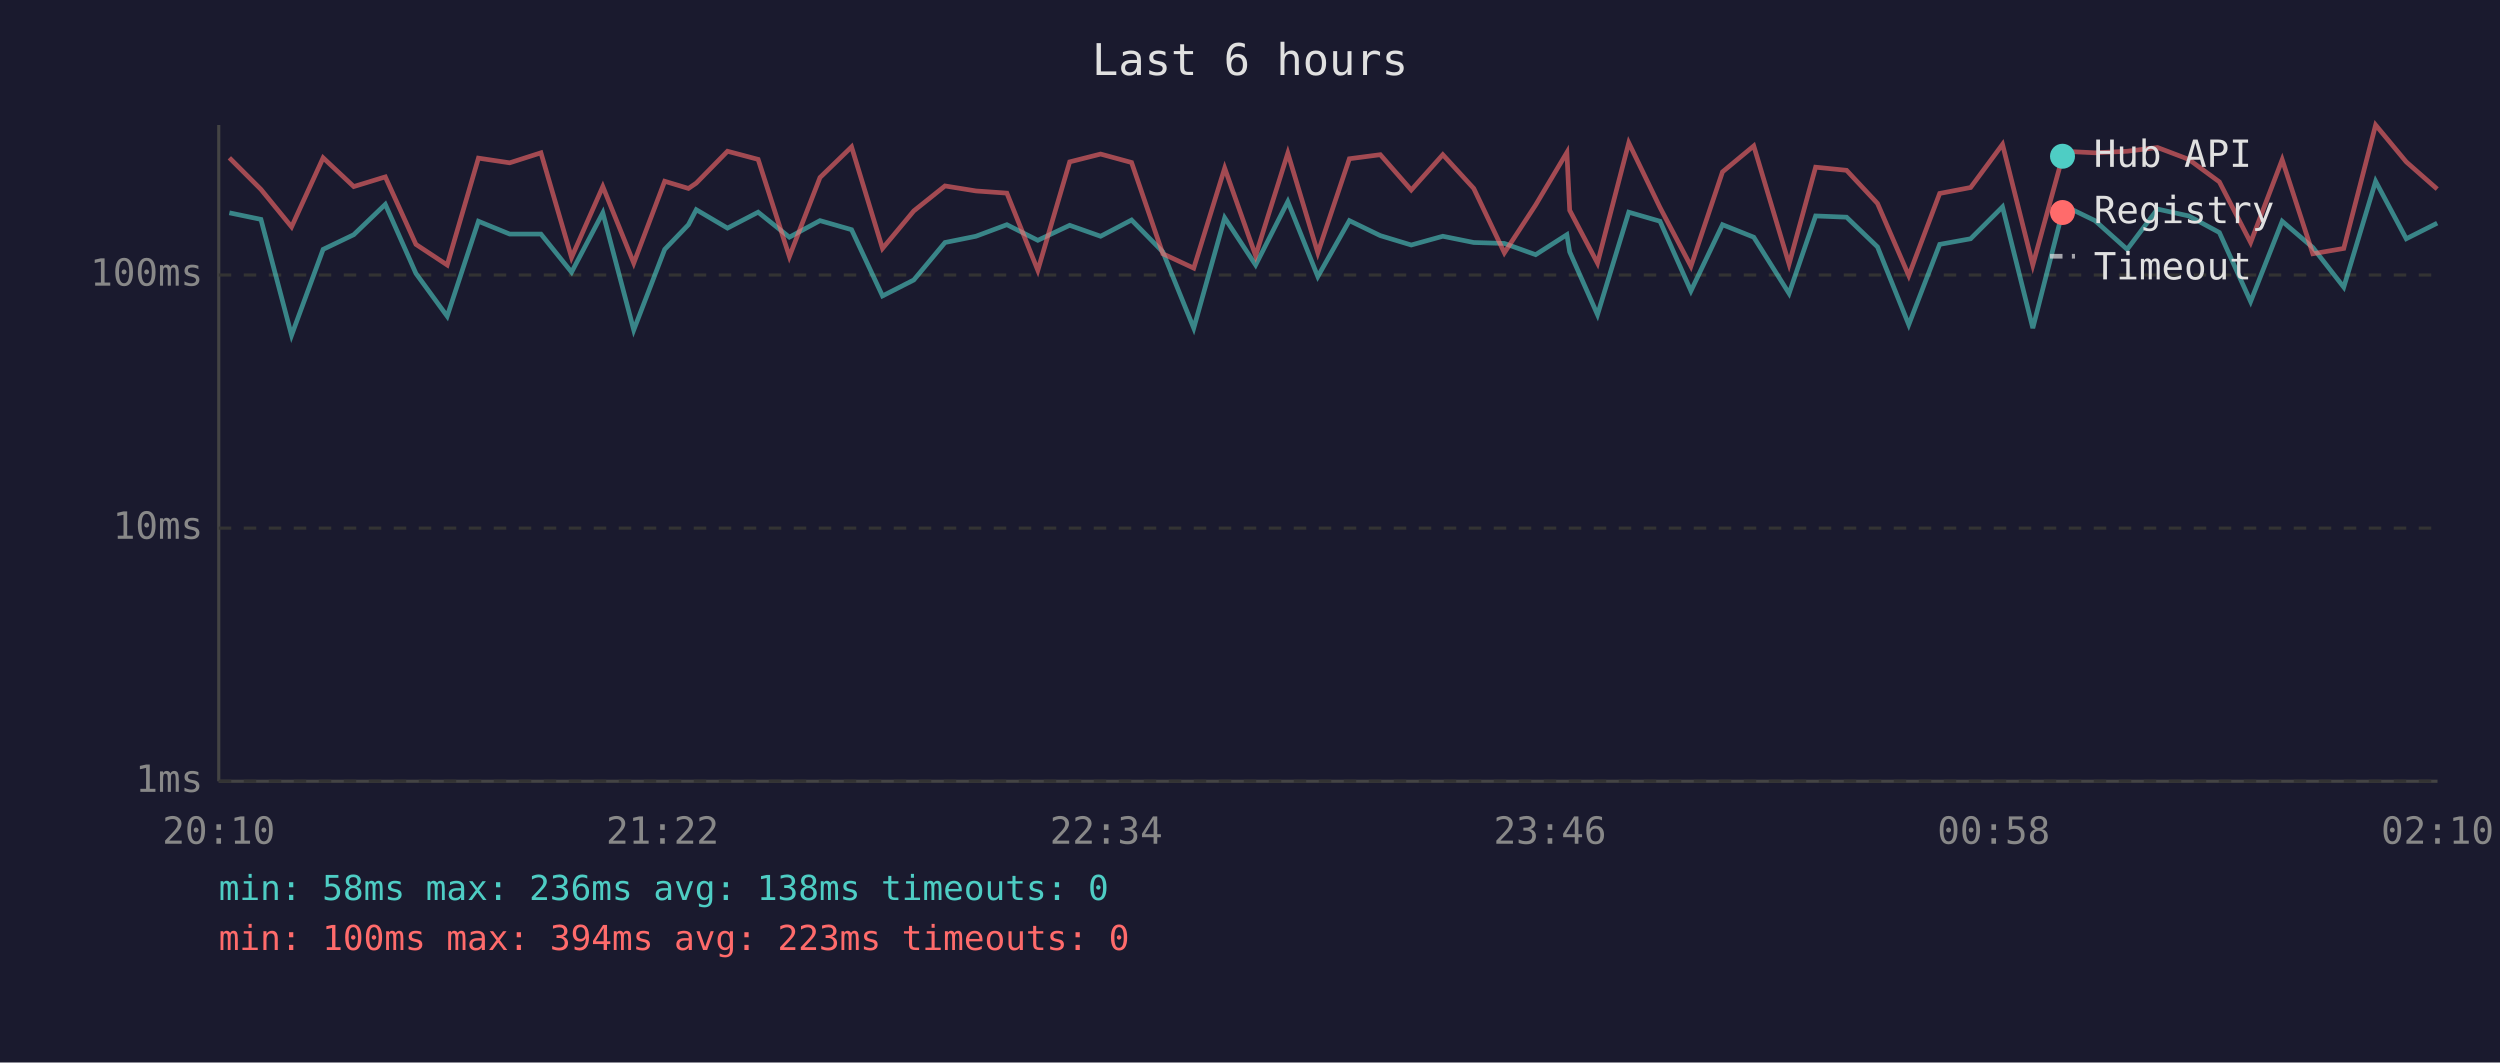
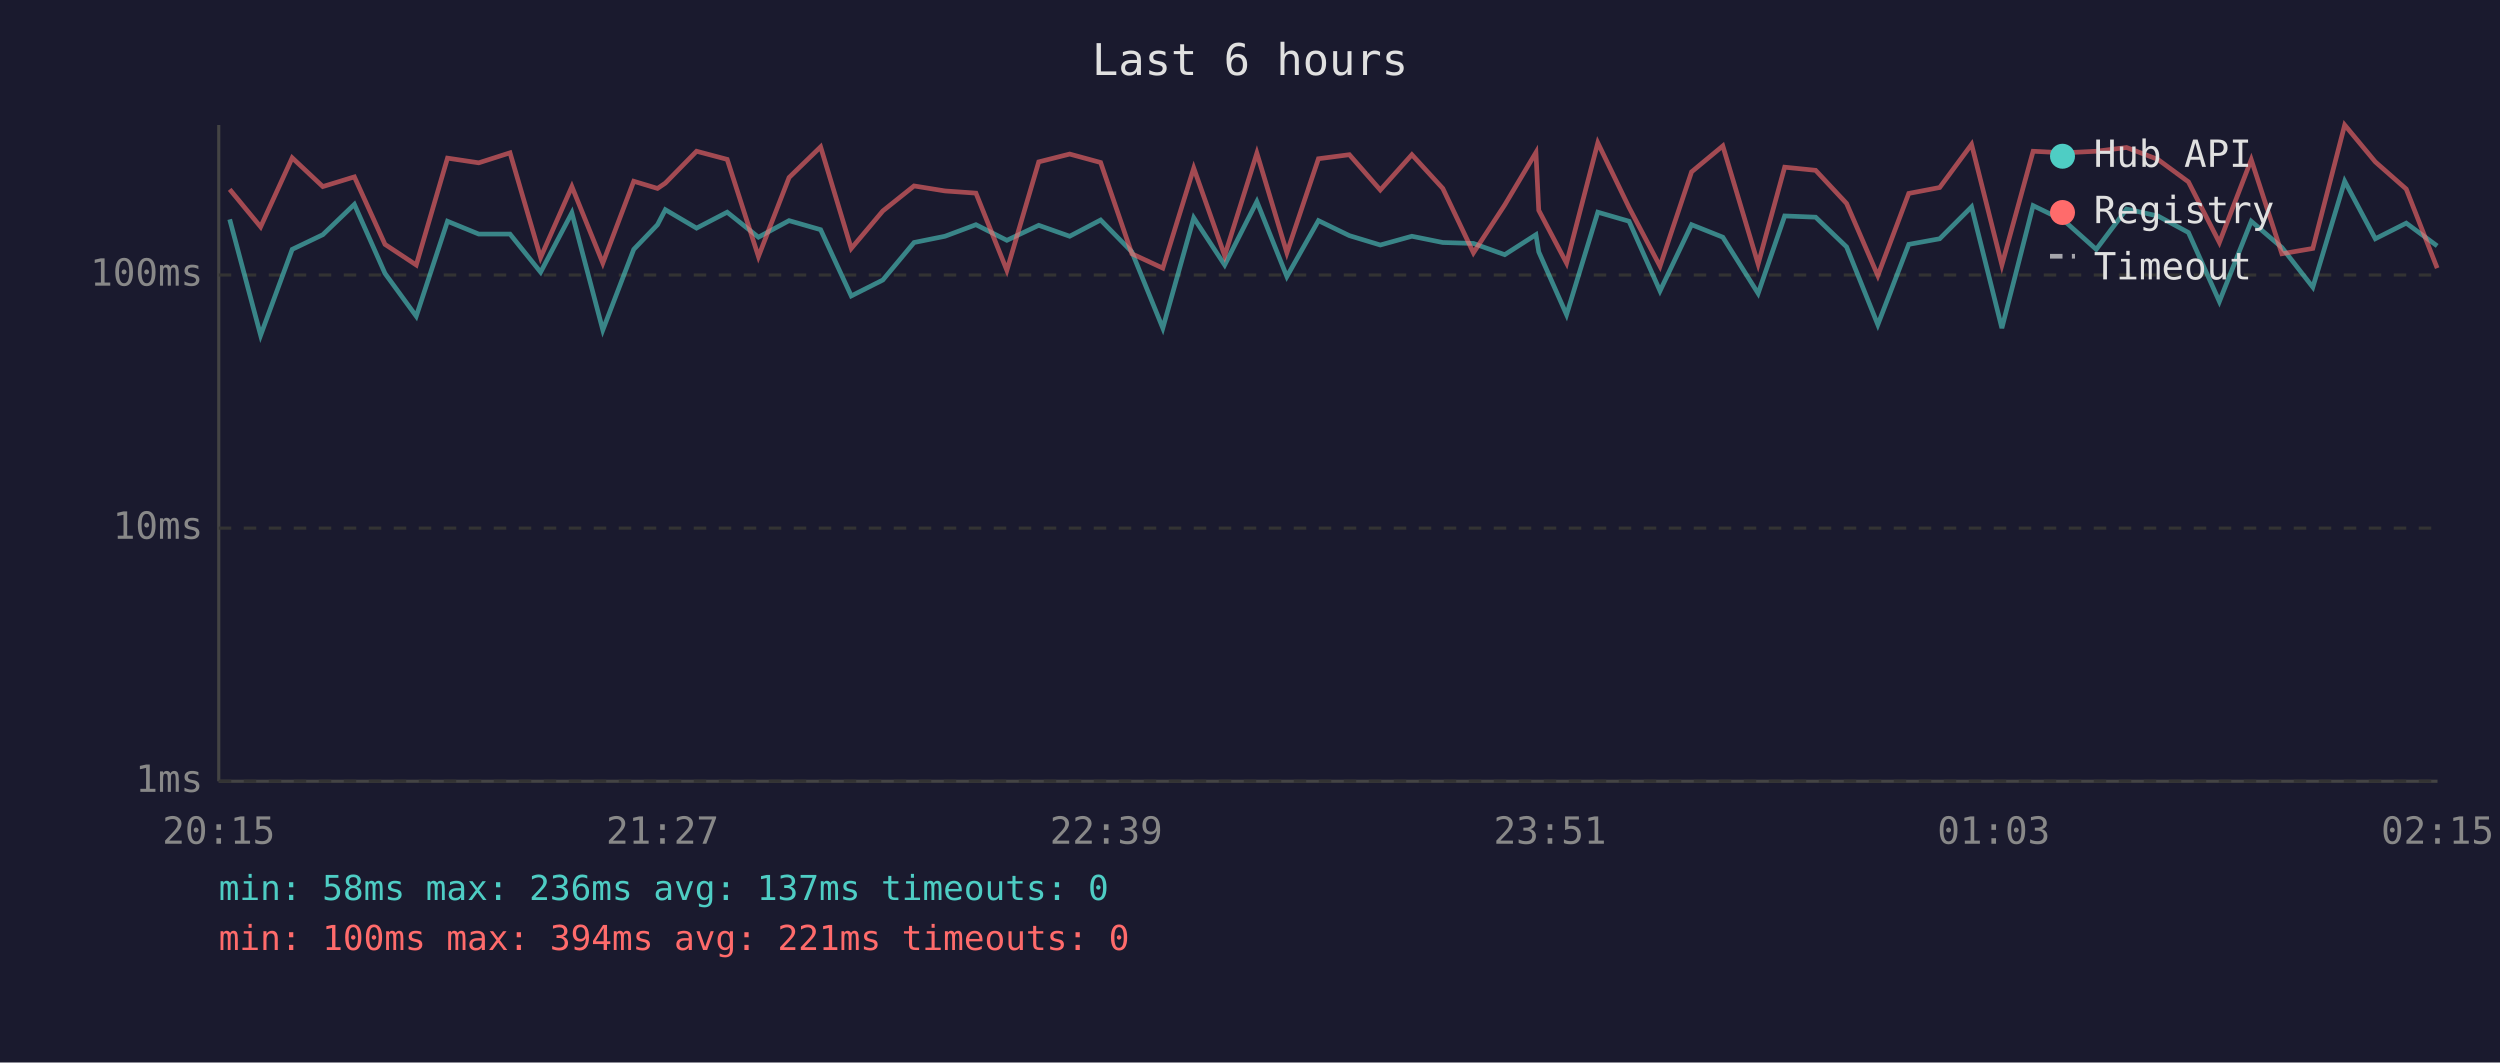
<svg xmlns="http://www.w3.org/2000/svg" viewBox="0 0 800 340" font-family="monospace" font-size="12">
  <rect width="800" height="340" fill="#1a1a2e" />
  <text x="400" y="24" fill="#e0e0e0" font-size="14" text-anchor="middle">Last 6 hours</text>
  <line x1="70" y1="40" x2="70" y2="250" stroke="#444" stroke-width="1" />
  <line x1="70" y1="250" x2="780" y2="250" stroke="#444" stroke-width="1" />
  <line x1="70" y1="250" x2="780" y2="250" stroke="#333" stroke-width="1" stroke-dasharray="4" />
  <text x="65" y="250" fill="#888" text-anchor="end" dominant-baseline="middle">1ms</text>
  <line x1="70" y1="169" x2="780" y2="169" stroke="#333" stroke-width="1" stroke-dasharray="4" />
  <text x="65" y="169" fill="#888" text-anchor="end" dominant-baseline="middle">10ms</text>
  <line x1="70" y1="88" x2="780" y2="88" stroke="#333" stroke-width="1" stroke-dasharray="4" />
  <text x="65" y="88" fill="#888" text-anchor="end" dominant-baseline="middle">100ms</text>
-   <text x="70" y="270" fill="#888" text-anchor="middle">20:10</text>
-   <text x="212" y="270" fill="#888" text-anchor="middle">21:22</text>
-   <text x="354" y="270" fill="#888" text-anchor="middle">22:34</text>
-   <text x="496" y="270" fill="#888" text-anchor="middle">23:46</text>
-   <text x="638" y="270" fill="#888" text-anchor="middle">00:58</text>
-   <text x="780" y="270" fill="#888" text-anchor="middle">02:10</text>
-   <polyline points="73.4,68.1 83.5,70.2 93.3,107.3 103.4,79.8 113.2,75.1 123.3,65.4 133.1,87.5 143.1,101.2 153.1,70.8 163.1,74.9 173.1,74.9 182.9,87.1 192.9,68.1 202.8,105.6 212.7,79.8 220.3,71.9 222.8,67.1 232.8,73.0 242.6,67.9 252.6,75.9 262.4,70.6 272.5,73.5 282.4,94.7 292.4,89.6 302.4,77.6 312.3,75.6 322.2,71.9 332.1,76.9 342.3,72.1 352.2,75.6 362.1,70.4 372.1,80.6 382.0,105.0 391.9,69.7 401.8,84.8 412.1,64.5 421.7,88.5 431.8,70.6 441.7,75.4 451.6,78.4 461.7,75.6 471.6,77.6 481.4,77.9 491.4,81.5 501.4,75.1 502.3,80.6 511.2,100.7 521.2,67.9 531.2,70.8 541.1,93.1 551.2,71.9 561.2,75.9 572.5,93.9 581.0,69.1 590.9,69.5 600.8,79.0 610.8,103.9 620.7,78.2 630.6,76.4 640.8,66.2 650.5,105.0 660.5,65.8 670.4,70.6 680.7,79.8 690.4,66.9 700.4,69.1 710.2,74.4 720.2,96.5 730.3,70.8 740.1,79.2 750.0,91.9 760.2,58.0 770.0,76.4 779.9,71.4" fill="none" stroke="#4ecdc4" stroke-width="1.5" opacity="0.6" />
-   <polyline points="73.4,50.5 83.5,60.6 93.3,72.6 103.4,50.5 113.2,59.7 123.3,56.6 133.1,78.2 143.1,84.8 153.1,50.6 163.1,52.1 173.1,48.9 182.9,82.4 192.9,59.7 202.8,84.2 212.7,58.0 220.3,60.3 222.8,58.6 232.8,48.4 242.6,51.0 252.6,82.1 262.4,56.8 272.5,47.0 282.4,79.5 292.4,67.5 302.4,59.5 312.3,61.1 322.2,61.8 332.1,86.5 342.3,51.8 352.2,49.3 362.1,52.0 372.1,81.2 382.0,85.8 391.9,53.8 401.8,81.8 412.1,49.0 421.7,80.9 431.8,50.8 441.7,49.5 451.6,60.8 461.7,49.5 471.6,60.3 481.4,80.9 491.4,65.6 501.4,48.8 502.3,67.3 511.2,84.2 521.2,45.7 531.2,66.4 541.1,85.2 551.2,55.0 561.2,46.7 572.5,84.5 581.0,53.5 590.9,54.5 600.8,65.1 610.8,88.2 620.7,61.9 630.6,60.0 640.8,46.2 650.5,84.8 660.5,48.4 670.4,48.9 680.7,48.4 690.4,47.2 700.4,51.0 710.2,58.2 720.2,77.6 730.3,51.1 740.1,81.2 750.0,79.5 760.2,40.0 770.0,51.8 779.9,60.5" fill="none" stroke="#ff6b6b" stroke-width="1.5" opacity="0.6" />
+   <text x="70" y="270" fill="#888" text-anchor="middle">20:15</text>
+   <text x="212" y="270" fill="#888" text-anchor="middle">21:27</text>
+   <text x="354" y="270" fill="#888" text-anchor="middle">22:39</text>
+   <text x="496" y="270" fill="#888" text-anchor="middle">23:51</text>
+   <text x="638" y="270" fill="#888" text-anchor="middle">01:03</text>
+   <text x="780" y="270" fill="#888" text-anchor="middle">02:15</text>
+   <polyline points="73.5,70.2 83.4,107.3 93.5,79.8 103.3,75.1 113.4,65.4 123.2,87.5 133.2,101.2 143.2,70.8 153.2,74.9 163.2,74.9 173.0,87.1 183.0,68.1 192.9,105.6 202.8,79.8 210.4,71.9 212.9,67.1 222.9,73.0 232.7,67.9 242.7,75.9 252.5,70.6 262.6,73.5 272.4,94.7 282.5,89.6 292.5,77.6 302.4,75.6 312.3,71.9 322.2,76.9 332.4,72.1 342.3,75.6 352.2,70.4 362.2,80.6 372.1,105.0 382.0,69.7 391.9,84.8 402.2,64.5 411.8,88.5 421.9,70.6 431.8,75.4 441.7,78.4 451.8,75.6 461.7,77.6 471.5,77.9 481.5,81.5 491.5,75.1 492.4,80.6 501.3,100.7 511.3,67.9 521.3,70.8 531.2,93.1 541.3,71.9 551.3,75.9 562.6,93.9 571.1,69.1 581.0,69.5 590.9,79.0 600.9,103.9 610.8,78.2 620.7,76.4 630.9,66.2 640.6,105.0 650.6,65.8 660.5,70.6 670.8,79.8 680.5,66.9 690.5,69.1 700.3,74.4 710.2,96.5 720.4,70.8 730.2,79.2 740.1,91.9 750.3,58.0 760.1,76.4 770.0,71.4 779.9,78.7" fill="none" stroke="#4ecdc4" stroke-width="1.5" opacity="0.6" />
+   <polyline points="73.5,60.6 83.4,72.6 93.5,50.5 103.3,59.7 113.4,56.6 123.2,78.2 133.2,84.8 143.2,50.6 153.2,52.1 163.2,48.9 173.0,82.4 183.0,59.7 192.9,84.2 202.8,58.0 210.4,60.3 212.9,58.6 222.9,48.4 232.7,51.0 242.7,82.1 252.5,56.8 262.6,47.0 272.4,79.5 282.5,67.5 292.5,59.5 302.4,61.1 312.3,61.8 322.2,86.5 332.4,51.8 342.3,49.3 352.2,52.0 362.2,81.2 372.1,85.8 382.0,53.8 391.9,81.8 402.2,49.0 411.8,80.9 421.9,50.8 431.8,49.5 441.7,60.8 451.8,49.5 461.7,60.3 471.5,80.9 481.5,65.6 491.5,48.8 492.4,67.3 501.3,84.2 511.3,45.7 521.3,66.4 531.2,85.2 541.3,55.0 551.3,46.7 562.6,84.5 571.1,53.5 581.0,54.5 590.9,65.1 600.9,88.2 610.8,61.9 620.7,60.0 630.9,46.2 640.6,84.8 650.6,48.4 660.5,48.9 670.8,48.4 680.5,47.2 690.5,51.0 700.3,58.2 710.2,77.6 720.4,51.1 730.2,81.2 740.1,79.5 750.3,40.0 760.1,51.8 770.0,60.5 779.9,85.8" fill="none" stroke="#ff6b6b" stroke-width="1.5" opacity="0.6" />
  <circle cx="660" cy="50" r="4" fill="#4ecdc4" />
  <text x="670" y="50" fill="#e0e0e0" dominant-baseline="middle">Hub API</text>
  <circle cx="660" cy="68" r="4" fill="#ff6b6b" />
  <text x="670" y="68" fill="#e0e0e0" dominant-baseline="middle">Registry</text>
  <line x1="656" y1="82" x2="664" y2="82" stroke="#e0e0e0" stroke-width="1.5" stroke-dasharray="4,3" opacity="0.7" />
  <text x="670" y="86" fill="#e0e0e0" dominant-baseline="middle">Timeout</text>
-   <text x="70" y="288" fill="#4ecdc4" font-size="11">min: 58ms  max: 236ms  avg: 138ms  timeouts: 0</text>
-   <text x="70" y="304" fill="#ff6b6b" font-size="11">min: 100ms  max: 394ms  avg: 223ms  timeouts: 0</text>
+   <text x="70" y="288" fill="#4ecdc4" font-size="11">min: 58ms  max: 236ms  avg: 137ms  timeouts: 0</text>
+   <text x="70" y="304" fill="#ff6b6b" font-size="11">min: 100ms  max: 394ms  avg: 221ms  timeouts: 0</text>
</svg>
